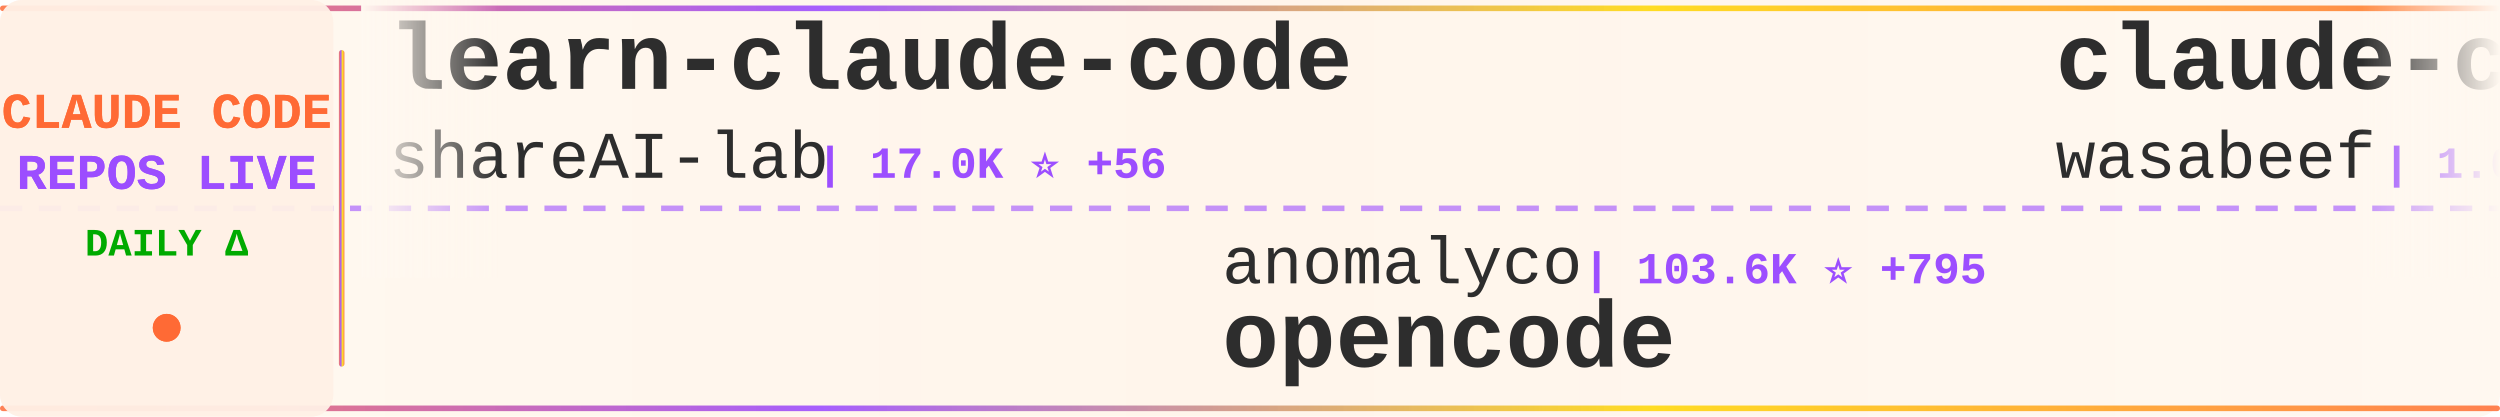
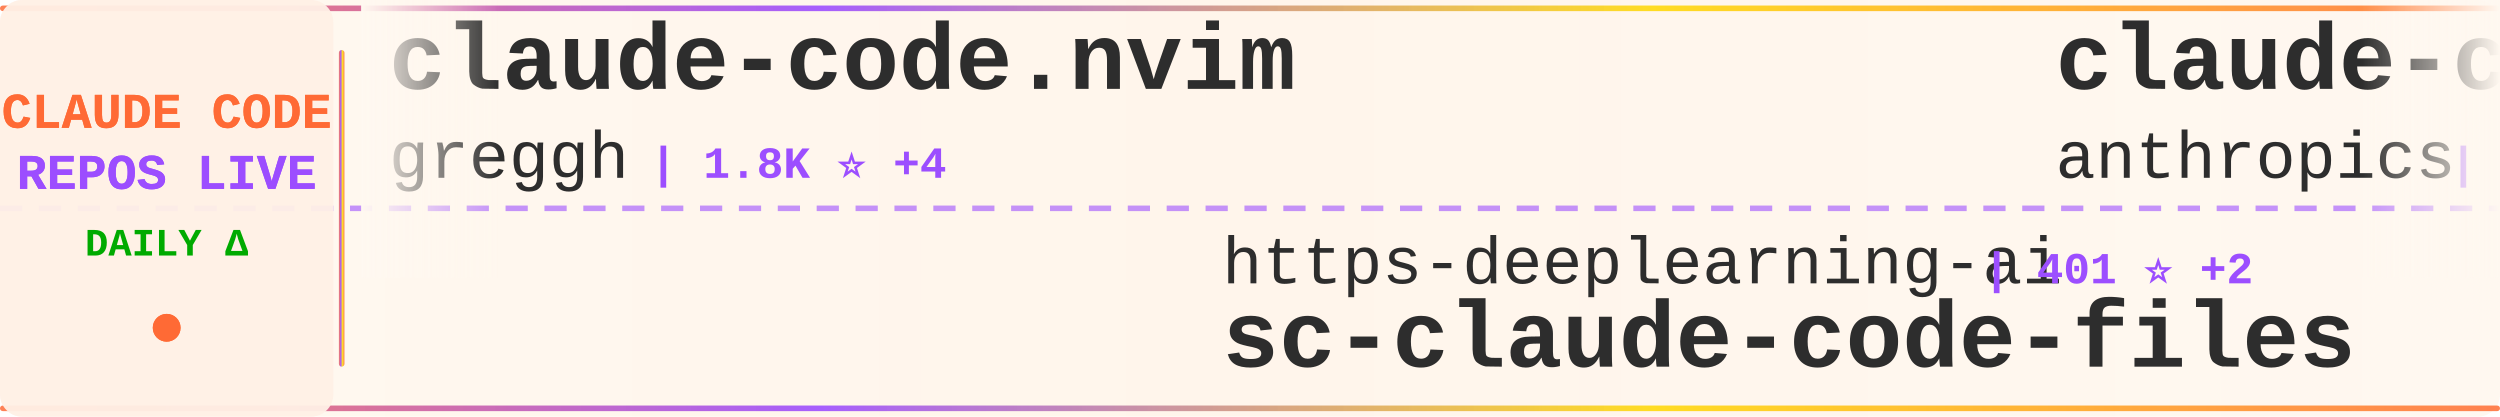
<svg xmlns="http://www.w3.org/2000/svg" width="900" height="150">
  <defs>
    <linearGradient id="tickerBg" x1="0%" y1="0%" x2="100%" y2="0%">
      <stop offset="0%" style="stop-color:#fff8f0;stop-opacity:0.98" />
      <stop offset="50%" style="stop-color:#fff5eb;stop-opacity:1" />
      <stop offset="100%" style="stop-color:#fff8f0;stop-opacity:0.98" />
    </linearGradient>
    <linearGradient id="borderGrad" x1="0%" y1="0%" x2="100%" y2="0%">
      <stop offset="0%" style="stop-color:#FF6B35;stop-opacity:0.85">
        <animate attributeName="stop-opacity" values="0.85;1;0.85" dur="2s" repeatCount="indefinite" />
      </stop>
      <stop offset="33%" style="stop-color:#9C4EFF;stop-opacity:0.9">
        <animate attributeName="stop-opacity" values="0.9;1;0.9" dur="2.2s" repeatCount="indefinite" />
      </stop>
      <stop offset="66%" style="stop-color:#FFD700;stop-opacity:0.85">
        <animate attributeName="stop-opacity" values="0.85;1;0.85" dur="1.8s" repeatCount="indefinite" />
      </stop>
      <stop offset="100%" style="stop-color:#FF6B35;stop-opacity:0.85">
        <animate attributeName="stop-opacity" values="0.85;1;0.85" dur="2s" repeatCount="indefinite" />
      </stop>
    </linearGradient>
    <filter id="textGlow">
      <feGaussianBlur stdDeviation="0.15" result="coloredBlur" />
      <feMerge>
        <feMergeNode in="coloredBlur" />
        <feMergeNode in="SourceGraphic" />
      </feMerge>
    </filter>
    <filter id="metricGlow">
      <feGaussianBlur stdDeviation="0.2" result="coloredBlur" />
      <feMerge>
        <feMergeNode in="coloredBlur" />
        <feMergeNode in="SourceGraphic" />
      </feMerge>
    </filter>
    <linearGradient id="leftFade" x1="0%" y1="0%" x2="100%" y2="0%">
      <stop offset="0%" style="stop-color:#fff8f0;stop-opacity:1" />
      <stop offset="100%" style="stop-color:#fff8f0;stop-opacity:0" />
    </linearGradient>
    <linearGradient id="rightFade" x1="0%" y1="0%" x2="100%" y2="0%">
      <stop offset="0%" style="stop-color:#fff8f0;stop-opacity:0" />
      <stop offset="100%" style="stop-color:#fff8f0;stop-opacity:1" />
    </linearGradient>
  </defs>
  <rect width="900" height="150" fill="url(#tickerBg)" rx="8" />
  <rect x="0" y="2" width="900" height="2" fill="url(#borderGrad)" rx="1" />
  <rect x="0" y="146" width="900" height="2" fill="url(#borderGrad)" rx="1" />
  <line x1="0" y1="75" x2="900" y2="75" stroke="#9C4EFF" stroke-width="2" stroke-dasharray="8 6" opacity="0.6" />
  <rect x="0" y="0" width="120" height="150" fill="#fff0e6" opacity="0.95" rx="8" />
  <text x="60" y="46" font-family="'Courier New', monospace" font-size="18" font-weight="bold" fill="#FF6B35" text-anchor="middle" filter="url(#textGlow)">
    CLAUDE CODE
  </text>
  <text x="60" y="68" font-family="'Courier New', monospace" font-size="18" font-weight="bold" fill="#9C4EFF" text-anchor="middle" filter="url(#textGlow)">
    REPOS LIVE
  </text>
  <text x="60" y="92" font-family="'Courier New', monospace" font-size="14" font-weight="bold" fill="#00aa00" text-anchor="middle">
    DAILY Δ
  </text>
  <circle cx="60" cy="118" r="5" fill="#FF6B35" filter="url(#metricGlow)">
    <animate attributeName="r" values="4;6;4" dur="1.5s" repeatCount="indefinite" />
    <animate attributeName="opacity" values="0.6;1;0.6" dur="1.5s" repeatCount="indefinite" />
  </circle>
  <rect x="122" y="18" width="2" height="114" fill="url(#borderGrad)" rx="1" />
  <clipPath id="tickerClip">
    <rect x="130" y="0" width="770" height="150" />
  </clipPath>
  <g clip-path="url(#tickerClip)">
    <g id="tickerItems">
      <animateTransform attributeName="transform" attributeType="XML" type="translate" from="0 0" to="-3000 0" dur="54s" repeatCount="indefinite" />
      <g transform="translate(0, 0)">
-         <text x="140" y="32" font-family="'Courier New', monospace" font-size="34" font-weight="bold" fill="#2d2d2d">learn-claude-code</text>
-         <text x="140" y="64" font-family="'Courier New', monospace" font-size="24" font-weight="normal" fill="#2d2d2d" opacity="1.0">shareAI-lab</text>
-         <text x="294" y="64" font-family="'Courier New', monospace" font-size="16" font-weight="bold" fill="#9C4EFF"> | 17.0K ⭐ +56</text>
+         <text x="140" y="32" font-family="'Courier New', monospace" font-size="34" font-weight="bold" fill="#2d2d2d">claude-code.nvim</text>
+         <text x="140" y="64" font-family="'Courier New', monospace" font-size="24" font-weight="normal" fill="#2d2d2d" opacity="1.0">greggh</text>
+         <text x="234" y="64" font-family="'Courier New', monospace" font-size="16" font-weight="bold" fill="#9C4EFF"> | 1.8K ⭐ +4</text>
      </g>
      <g transform="translate(300, 0)">
+         <text x="140" y="102" font-family="'Courier New', monospace" font-size="24" font-weight="normal" fill="#2d2d2d" opacity="1.0">https-deeplearning-ai</text>
+         <text x="414" y="102" font-family="'Courier New', monospace" font-size="16" font-weight="bold" fill="#9C4EFF"> | 401 ⭐ +2</text>
+         <text x="140" y="132" font-family="'Courier New', monospace" font-size="34" font-weight="bold" fill="#2d2d2d">sc-claude-code-files</text>
+       </g>
+       <g transform="translate(600, 0)">
+         <text x="140" y="32" font-family="'Courier New', monospace" font-size="34" font-weight="bold" fill="#2d2d2d">claude-code-base-action</text>
+         <text x="140" y="64" font-family="'Courier New', monospace" font-size="24" font-weight="normal" fill="#2d2d2d" opacity="1.0">anthropics</text>
+         <text x="282" y="64" font-family="'Courier New', monospace" font-size="16" font-weight="bold" fill="#9C4EFF"> | 571 ⭐ +1</text>
+       </g>
+       <g transform="translate(900, 0)">
        <text x="140" y="102" font-family="'Courier New', monospace" font-size="24" font-weight="normal" fill="#2d2d2d" opacity="1.0">anomalyco</text>
-         <text x="270" y="102" font-family="'Courier New', monospace" font-size="16" font-weight="bold" fill="#9C4EFF"> | 103.6K ⭐ +795</text>
+         <text x="270" y="102" font-family="'Courier New', monospace" font-size="16" font-weight="bold" fill="#9C4EFF"> | 103.8K ⭐ +711</text>
        <text x="140" y="132" font-family="'Courier New', monospace" font-size="34" font-weight="bold" fill="#2d2d2d">opencode</text>
      </g>
-       <g transform="translate(600, 0)">
-         <text x="140" y="32" font-family="'Courier New', monospace" font-size="34" font-weight="bold" fill="#2d2d2d">claude-code-cookbook</text>
-         <text x="140" y="64" font-family="'Courier New', monospace" font-size="24" font-weight="normal" fill="#2d2d2d" opacity="1.0">wasabeef</text>
-         <text x="258" y="64" font-family="'Courier New', monospace" font-size="16" font-weight="bold" fill="#9C4EFF"> | 1.0K ⭐ +1</text>
-       </g>
-       <g transform="translate(900, 0)">
-         <text x="140" y="102" font-family="'Courier New', monospace" font-size="24" font-weight="normal" fill="#2d2d2d" opacity="1.0">Yeachan-Heo</text>
-         <text x="294" y="102" font-family="'Courier New', monospace" font-size="16" font-weight="bold" fill="#9C4EFF"> | 6.1K ⭐ +116</text>
-         <text x="140" y="132" font-family="'Courier New', monospace" font-size="34" font-weight="bold" fill="#2d2d2d">oh-my-claudecode</text>
-       </g>
      <g transform="translate(1200, 0)">
-         <text x="140" y="32" font-family="'Courier New', monospace" font-size="34" font-weight="bold" fill="#2d2d2d">claude-code-requirements...</text>
-         <text x="140" y="64" font-family="'Courier New', monospace" font-size="24" font-weight="normal" fill="#2d2d2d" opacity="1.0">rizethereum</text>
-         <text x="294" y="64" font-family="'Courier New', monospace" font-size="16" font-weight="bold" fill="#9C4EFF"> | 1.7K ⭐ +1</text>
+         <text x="140" y="32" font-family="'Courier New', monospace" font-size="34" font-weight="bold" fill="#2d2d2d">antigravity-awesome-skil...</text>
+         <text x="140" y="64" font-family="'Courier New', monospace" font-size="24" font-weight="normal" fill="#2d2d2d" opacity="1.0">sickn33</text>
+         <text x="246" y="64" font-family="'Courier New', monospace" font-size="16" font-weight="bold" fill="#9C4EFF"> | 8.7K ⭐ +149</text>
      </g>
      <g transform="translate(1500, 0)">
-         <text x="140" y="102" font-family="'Courier New', monospace" font-size="24" font-weight="normal" fill="#2d2d2d" opacity="1.0">d-kimuson</text>
-         <text x="270" y="102" font-family="'Courier New', monospace" font-size="16" font-weight="bold" fill="#9C4EFF"> | 880 ⭐ +3</text>
-         <text x="140" y="132" font-family="'Courier New', monospace" font-size="34" font-weight="bold" fill="#2d2d2d">claude-code-viewer</text>
+         <text x="140" y="102" font-family="'Courier New', monospace" font-size="24" font-weight="normal" fill="#2d2d2d" opacity="1.0">disler</text>
+         <text x="234" y="102" font-family="'Courier New', monospace" font-size="16" font-weight="bold" fill="#9C4EFF"> | 1.1K ⭐ +13</text>
+         <text x="140" y="132" font-family="'Courier New', monospace" font-size="34" font-weight="bold" fill="#2d2d2d">claude-code-hooks-multi-...</text>
      </g>
      <g transform="translate(1800, 0)">
-         <text x="140" y="32" font-family="'Courier New', monospace" font-size="34" font-weight="bold" fill="#2d2d2d">claude-code-sub-agents</text>
-         <text x="140" y="64" font-family="'Courier New', monospace" font-size="24" font-weight="normal" fill="#2d2d2d" opacity="1.0">lst97</text>
-         <text x="222" y="64" font-family="'Courier New', monospace" font-size="16" font-weight="bold" fill="#9C4EFF"> | 1.4K ⭐ +1</text>
+         <text x="140" y="32" font-family="'Courier New', monospace" font-size="34" font-weight="bold" fill="#2d2d2d">browser-use</text>
+         <text x="140" y="64" font-family="'Courier New', monospace" font-size="24" font-weight="normal" fill="#2d2d2d" opacity="1.0">browser-use</text>
+         <text x="294" y="64" font-family="'Courier New', monospace" font-size="16" font-weight="bold" fill="#9C4EFF"> | 78.3K ⭐ +84</text>
      </g>
      <g transform="translate(2100, 0)">
-         <text x="140" y="102" font-family="'Courier New', monospace" font-size="24" font-weight="normal" fill="#2d2d2d" opacity="1.0">browser-use</text>
-         <text x="294" y="102" font-family="'Courier New', monospace" font-size="16" font-weight="bold" fill="#9C4EFF"> | 78.3K ⭐ +83</text>
-         <text x="140" y="132" font-family="'Courier New', monospace" font-size="34" font-weight="bold" fill="#2d2d2d">browser-use</text>
+         <text x="140" y="102" font-family="'Courier New', monospace" font-size="24" font-weight="normal" fill="#2d2d2d" opacity="1.0">lst97</text>
+         <text x="222" y="102" font-family="'Courier New', monospace" font-size="16" font-weight="bold" fill="#9C4EFF"> | 1.4K ⭐</text>
+         <text x="140" y="132" font-family="'Courier New', monospace" font-size="34" font-weight="bold" fill="#2d2d2d">claude-code-sub-agents</text>
      </g>
      <g transform="translate(2400, 0)">
+         <text x="140" y="32" font-family="'Courier New', monospace" font-size="34" font-weight="bold" fill="#2d2d2d">awesome-claude-skills</text>
+         <text x="140" y="64" font-family="'Courier New', monospace" font-size="24" font-weight="normal" fill="#2d2d2d" opacity="1.0">ComposioHQ</text>
+         <text x="282" y="64" font-family="'Courier New', monospace" font-size="16" font-weight="bold" fill="#9C4EFF"> | 34.5K ⭐ +275</text>
+       </g>
+       <g transform="translate(2700, 0)">
+         <text x="140" y="102" font-family="'Courier New', monospace" font-size="24" font-weight="normal" fill="#2d2d2d" opacity="1.0">alirezarezvani</text>
+         <text x="330" y="102" font-family="'Courier New', monospace" font-size="16" font-weight="bold" fill="#9C4EFF"> | 509 ⭐ +1</text>
+         <text x="140" y="132" font-family="'Courier New', monospace" font-size="34" font-weight="bold" fill="#2d2d2d">claude-code-tresor</text>
+       </g>
+       <g transform="translate(3000, 0)">
        <text x="140" y="32" font-family="'Courier New', monospace" font-size="34" font-weight="bold" fill="#2d2d2d">claude-code.nvim</text>
        <text x="140" y="64" font-family="'Courier New', monospace" font-size="24" font-weight="normal" fill="#2d2d2d" opacity="1.0">greggh</text>
-         <text x="234" y="64" font-family="'Courier New', monospace" font-size="16" font-weight="bold" fill="#9C4EFF"> | 1.8K ⭐ +3</text>
-       </g>
-       <g transform="translate(2700, 0)">
-         <text x="140" y="102" font-family="'Courier New', monospace" font-size="24" font-weight="normal" fill="#2d2d2d" opacity="1.0">VoltAgent</text>
-         <text x="270" y="102" font-family="'Courier New', monospace" font-size="16" font-weight="bold" fill="#9C4EFF"> | 10.3K ⭐ +86</text>
-         <text x="140" y="132" font-family="'Courier New', monospace" font-size="34" font-weight="bold" fill="#2d2d2d">awesome-claude-code-suba...</text>
-       </g>
-       <g transform="translate(3000, 0)">
-         <text x="140" y="32" font-family="'Courier New', monospace" font-size="34" font-weight="bold" fill="#2d2d2d">learn-claude-code</text>
-         <text x="140" y="64" font-family="'Courier New', monospace" font-size="24" font-weight="normal" fill="#2d2d2d" opacity="1.0">shareAI-lab</text>
-         <text x="294" y="64" font-family="'Courier New', monospace" font-size="16" font-weight="bold" fill="#9C4EFF"> | 17.0K ⭐ +56</text>
+         <text x="234" y="64" font-family="'Courier New', monospace" font-size="16" font-weight="bold" fill="#9C4EFF"> | 1.8K ⭐ +4</text>
      </g>
      <g transform="translate(3300, 0)">
-         <text x="140" y="102" font-family="'Courier New', monospace" font-size="24" font-weight="normal" fill="#2d2d2d" opacity="1.0">anomalyco</text>
-         <text x="270" y="102" font-family="'Courier New', monospace" font-size="16" font-weight="bold" fill="#9C4EFF"> | 103.6K ⭐ +795</text>
-         <text x="140" y="132" font-family="'Courier New', monospace" font-size="34" font-weight="bold" fill="#2d2d2d">opencode</text>
+         <text x="140" y="102" font-family="'Courier New', monospace" font-size="24" font-weight="normal" fill="#2d2d2d" opacity="1.0">https-deeplearning-ai</text>
+         <text x="414" y="102" font-family="'Courier New', monospace" font-size="16" font-weight="bold" fill="#9C4EFF"> | 401 ⭐ +2</text>
+         <text x="140" y="132" font-family="'Courier New', monospace" font-size="34" font-weight="bold" fill="#2d2d2d">sc-claude-code-files</text>
      </g>
      <g transform="translate(3600, 0)">
-         <text x="140" y="32" font-family="'Courier New', monospace" font-size="34" font-weight="bold" fill="#2d2d2d">claude-code-cookbook</text>
-         <text x="140" y="64" font-family="'Courier New', monospace" font-size="24" font-weight="normal" fill="#2d2d2d" opacity="1.0">wasabeef</text>
-         <text x="258" y="64" font-family="'Courier New', monospace" font-size="16" font-weight="bold" fill="#9C4EFF"> | 1.0K ⭐ +1</text>
+         <text x="140" y="32" font-family="'Courier New', monospace" font-size="34" font-weight="bold" fill="#2d2d2d">claude-code-base-action</text>
+         <text x="140" y="64" font-family="'Courier New', monospace" font-size="24" font-weight="normal" fill="#2d2d2d" opacity="1.0">anthropics</text>
+         <text x="282" y="64" font-family="'Courier New', monospace" font-size="16" font-weight="bold" fill="#9C4EFF"> | 571 ⭐ +1</text>
      </g>
      <g transform="translate(3900, 0)">
-         <text x="140" y="102" font-family="'Courier New', monospace" font-size="24" font-weight="normal" fill="#2d2d2d" opacity="1.0">Yeachan-Heo</text>
-         <text x="294" y="102" font-family="'Courier New', monospace" font-size="16" font-weight="bold" fill="#9C4EFF"> | 6.1K ⭐ +116</text>
-         <text x="140" y="132" font-family="'Courier New', monospace" font-size="34" font-weight="bold" fill="#2d2d2d">oh-my-claudecode</text>
+         <text x="140" y="102" font-family="'Courier New', monospace" font-size="24" font-weight="normal" fill="#2d2d2d" opacity="1.0">anomalyco</text>
+         <text x="270" y="102" font-family="'Courier New', monospace" font-size="16" font-weight="bold" fill="#9C4EFF"> | 103.8K ⭐ +711</text>
+         <text x="140" y="132" font-family="'Courier New', monospace" font-size="34" font-weight="bold" fill="#2d2d2d">opencode</text>
      </g>
    </g>
  </g>
  <rect x="130" y="0" width="50" height="100" fill="url(#leftFade)" />
  <rect x="850" y="0" width="50" height="100" fill="url(#rightFade)" />
</svg>
